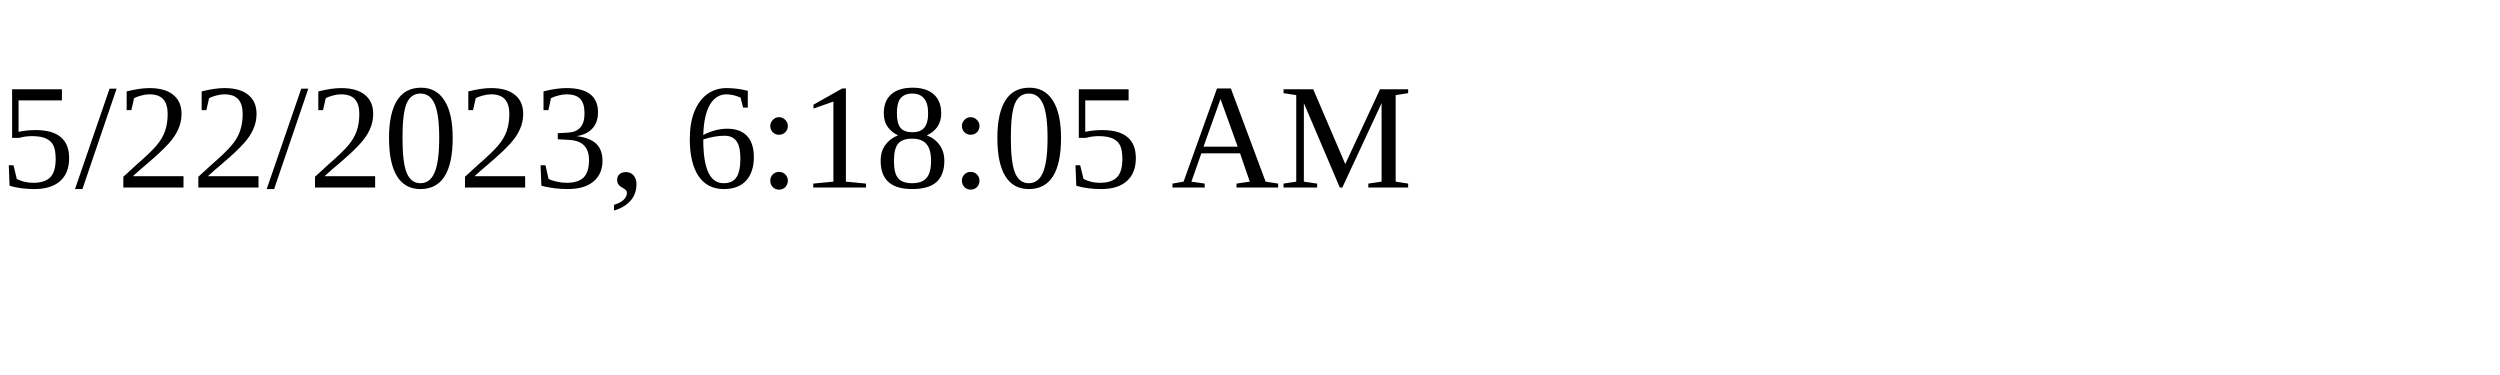
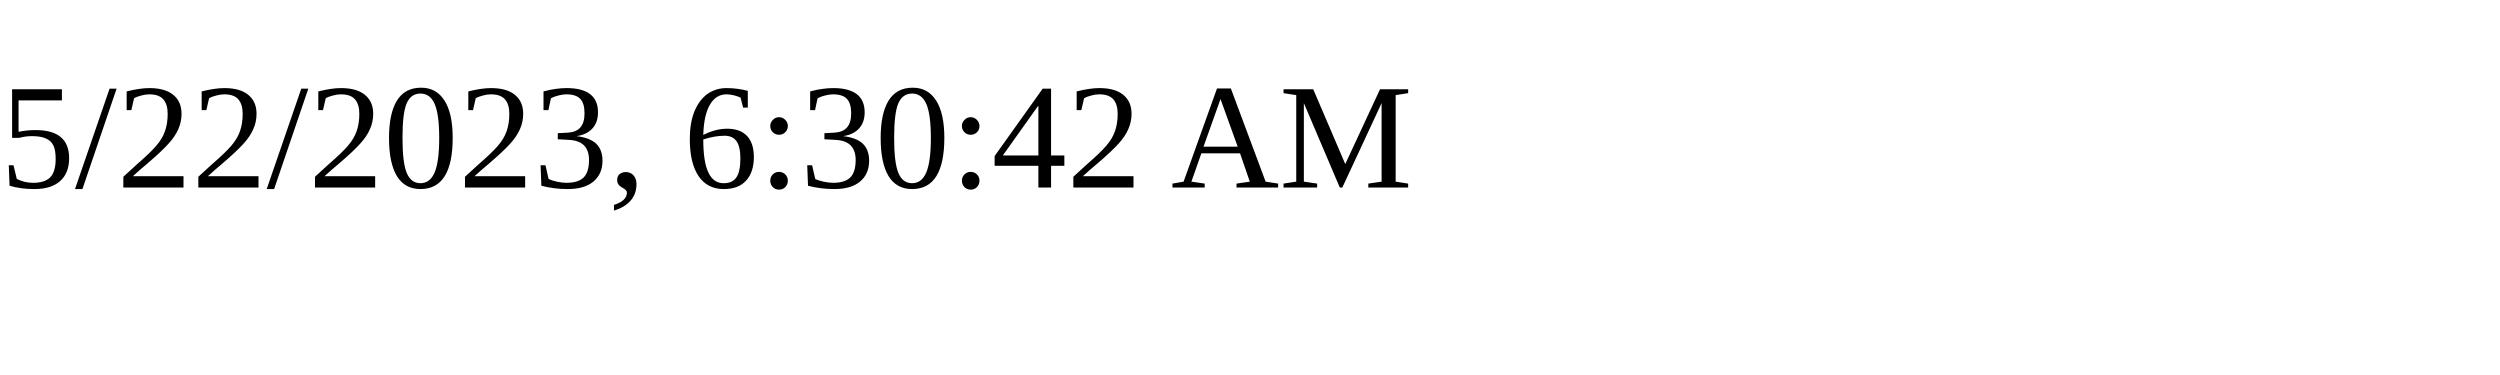
<svg xmlns="http://www.w3.org/2000/svg" height="30" width="200">
-   <text x="0" y="15">5/22/2023, 6:18:05 AM</text>
+   <text x="0" y="15">5/22/2023, 6:30:42 AM</text>
</svg>
